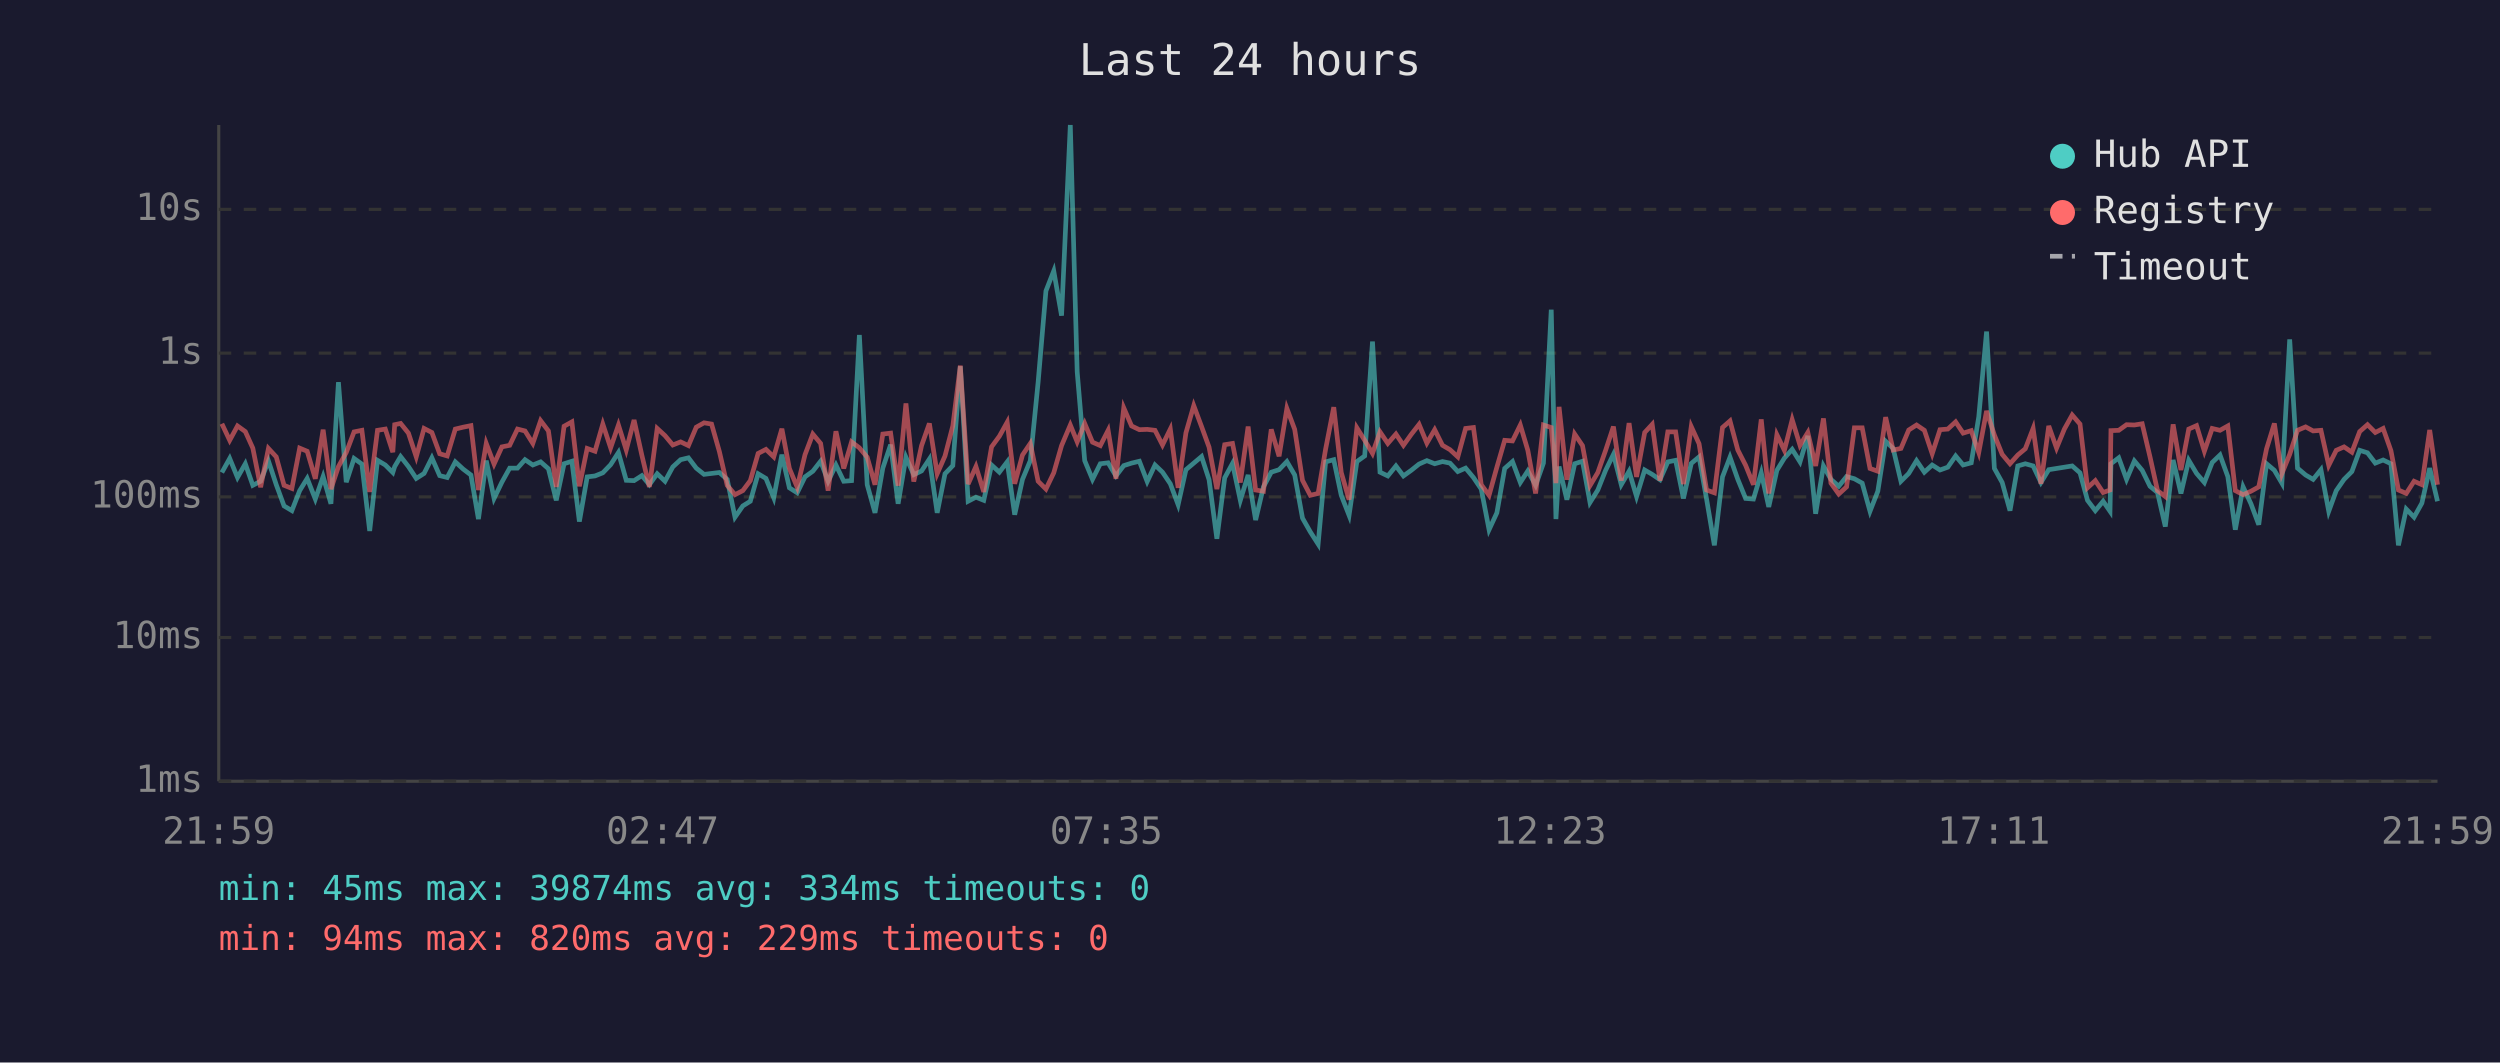
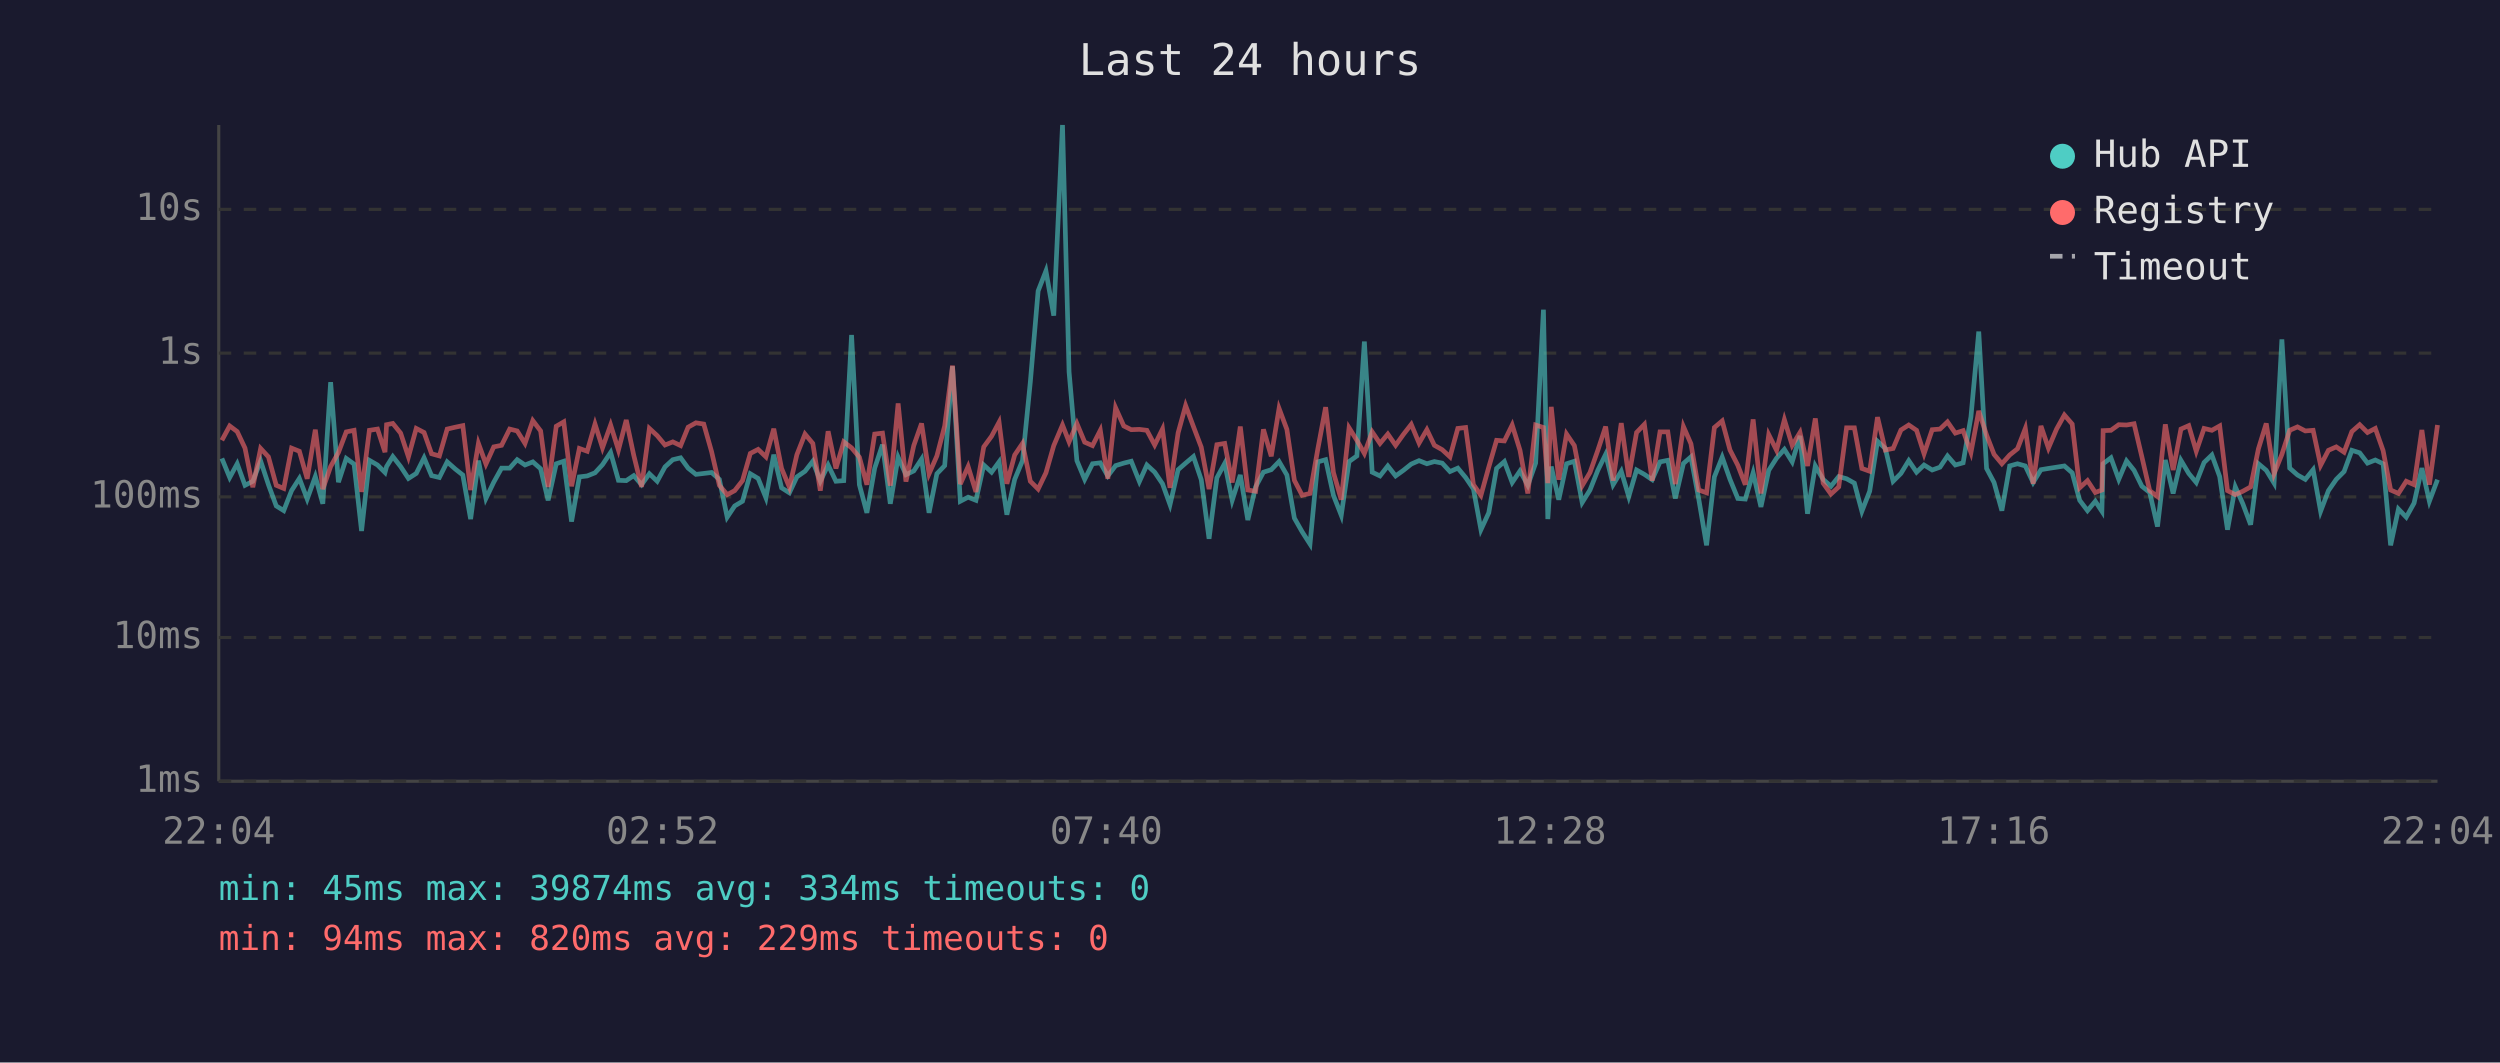
<svg xmlns="http://www.w3.org/2000/svg" viewBox="0 0 800 340" font-family="monospace" font-size="12">
  <rect width="800" height="340" fill="#1a1a2e" />
  <text x="400" y="24" fill="#e0e0e0" font-size="14" text-anchor="middle">Last 24 hours</text>
  <line x1="70" y1="40" x2="70" y2="250" stroke="#444" stroke-width="1" />
  <line x1="70" y1="250" x2="780" y2="250" stroke="#444" stroke-width="1" />
  <line x1="70" y1="250" x2="780" y2="250" stroke="#333" stroke-width="1" stroke-dasharray="4" />
  <text x="65" y="250" fill="#888" text-anchor="end" dominant-baseline="middle">1ms</text>
  <line x1="70" y1="204" x2="780" y2="204" stroke="#333" stroke-width="1" stroke-dasharray="4" />
  <text x="65" y="204" fill="#888" text-anchor="end" dominant-baseline="middle">10ms</text>
  <line x1="70" y1="159" x2="780" y2="159" stroke="#333" stroke-width="1" stroke-dasharray="4" />
  <text x="65" y="159" fill="#888" text-anchor="end" dominant-baseline="middle">100ms</text>
  <line x1="70" y1="113" x2="780" y2="113" stroke="#333" stroke-width="1" stroke-dasharray="4" />
  <text x="65" y="113" fill="#888" text-anchor="end" dominant-baseline="middle">1s</text>
  <line x1="70" y1="67" x2="780" y2="67" stroke="#333" stroke-width="1" stroke-dasharray="4" />
  <text x="65" y="67" fill="#888" text-anchor="end" dominant-baseline="middle">10s</text>
-   <text x="70" y="270" fill="#888" text-anchor="middle">21:59</text>
-   <text x="212" y="270" fill="#888" text-anchor="middle">02:47</text>
-   <text x="354" y="270" fill="#888" text-anchor="middle">07:35</text>
-   <text x="496" y="270" fill="#888" text-anchor="middle">12:23</text>
-   <text x="638" y="270" fill="#888" text-anchor="middle">17:11</text>
-   <text x="780" y="270" fill="#888" text-anchor="middle">21:59</text>
-   <polyline points="71.0,151.2 73.5,146.7 76.0,152.8 78.5,148.4 80.9,155.3 83.4,154.0 85.9,147.5 88.4,155.1 90.9,161.9 93.4,163.4 95.9,157.0 98.3,153.1 100.9,159.7 103.4,152.5 105.9,161.2 108.3,122.3 110.8,154.3 113.3,146.7 115.8,148.5 118.3,169.9 120.8,147.3 123.3,148.8 125.7,151.2 126.3,149.3 128.2,146.1 130.7,149.3 133.2,153.1 135.7,151.5 138.2,146.5 140.7,152.2 143.1,152.8 145.7,147.8 148.2,150.1 150.7,152.0 153.1,166.1 155.6,147.4 158.1,159.5 160.6,154.3 163.1,149.8 165.6,149.8 168.0,147.1 170.5,148.8 173.0,147.8 175.5,150.0 178.0,160.1 180.5,148.4 183.0,147.6 185.4,166.9 187.9,152.6 190.4,152.3 192.9,151.3 195.4,148.7 197.9,144.8 200.4,153.7 202.9,153.8 205.4,152.2 207.8,155.1 210.3,151.6 212.8,154.0 215.3,149.4 217.8,147.1 220.3,146.5 222.8,149.8 225.3,151.8 227.7,151.5 230.2,151.2 232.7,153.4 235.2,165.5 237.7,161.9 240.1,160.4 242.6,151.6 245.1,153.1 247.6,159.3 250.2,145.5 252.6,156.1 255.1,157.7 257.6,152.6 260.1,150.8 262.6,147.6 265.0,154.0 267.5,148.8 270.0,154.0 272.5,153.8 275.0,107.2 277.5,155.1 280.0,164.1 282.5,149.8 285.0,142.3 287.4,161.2 289.9,146.3 292.4,151.9 294.9,150.7 297.4,146.9 299.9,164.1 302.4,151.6 304.9,149.0 307.3,117.2 309.8,160.4 312.3,159.1 314.8,160.1 317.3,148.8 319.8,151.1 322.3,147.8 324.7,164.7 327.2,153.4 329.7,147.4 332.2,122.3 334.7,93.1 337.2,86.7 339.7,101.0 342.5,40.0 344.7,119.0 347.1,147.4 349.6,153.4 352.1,148.4 354.6,148.1 357.1,152.3 359.6,149.0 362.1,148.2 364.6,147.6 367.1,154.1 369.6,148.8 372.0,151.1 374.5,154.8 377.0,161.5 379.5,150.3 382.0,148.2 384.5,146.1 386.9,153.5 389.4,172.4 391.9,152.9 394.4,148.3 396.9,160.1 399.4,152.0 401.8,166.4 404.3,155.8 406.8,151.1 409.3,150.3 411.8,147.7 414.3,152.0 416.8,165.8 419.3,170.2 421.8,174.1 424.2,147.8 426.8,147.1 429.2,158.5 431.7,164.9 434.2,147.7 436.7,145.9 439.2,109.3 441.6,151.1 444.1,152.3 446.7,149.1 449.1,152.3 451.6,150.5 454.1,148.5 456.6,147.4 459.1,148.4 461.6,147.7 464.0,148.2 466.5,150.9 469.0,149.8 471.5,152.8 474.0,156.5 476.5,169.5 479.0,164.1 481.5,149.9 484.0,147.7 486.5,154.4 488.9,150.7 491.4,155.3 493.9,148.2 496.4,99.1 497.9,166.1 498.9,149.3 501.4,159.9 503.9,148.4 506.4,147.6 508.8,160.8 511.3,156.8 513.8,150.5 516.3,145.4 518.8,155.1 521.3,150.8 523.7,158.9 526.3,150.4 528.7,151.8 531.2,153.5 533.7,147.8 536.2,147.3 538.7,159.5 541.2,148.3 543.7,146.2 546.1,159.7 548.6,174.5 551.2,152.6 553.6,146.3 556.1,153.4 558.6,159.5 561.1,159.7 563.6,151.3 566.0,162.2 568.6,150.5 571.0,146.6 573.5,143.8 576.0,147.8 578.5,139.5 581.0,164.4 583.5,149.1 585.9,153.4 588.4,155.6 590.9,152.5 593.4,153.2 595.9,154.6 598.4,163.6 600.9,157.2 603.4,141.2 605.8,143.5 608.3,154.0 610.8,151.5 613.3,147.4 615.8,151.1 618.3,148.8 620.8,150.4 623.3,149.5 625.8,145.9 628.2,148.8 630.8,148.1 633.2,133.4 635.7,106.1 638.2,149.9 640.7,154.4 643.2,163.4 645.7,149.1 648.1,148.4 650.6,149.1 653.1,154.4 655.6,150.3 658.1,149.9 660.6,149.5 663.1,149.1 665.6,151.3 668.0,160.1 670.5,163.4 673.0,160.4 675.2,163.6 675.5,148.4 678.0,146.5 680.5,153.4 683.0,147.5 685.5,150.5 688.0,155.6 690.4,157.6 692.9,168.5 695.4,147.2 697.9,157.9 700.4,147.3 702.9,151.5 705.4,154.4 707.9,148.0 710.4,145.6 712.9,152.5 715.3,169.5 717.8,155.8 720.3,161.2 722.8,167.9 725.3,148.4 727.8,150.5 730.2,154.6 732.7,108.6 735.2,149.8 737.8,152.0 740.2,153.4 742.7,150.3 745.2,163.6 747.6,157.0 750.1,153.4 752.6,150.9 755.1,144.1 757.6,144.9 760.1,148.2 762.6,147.2 765.1,148.4 767.5,174.5 770.0,162.9 772.5,165.5 775.0,161.0 777.5,149.8 780.0,160.4" fill="none" stroke="#4ecdc4" stroke-width="1.5" opacity="0.6" />
-   <polyline points="71.0,135.6 73.5,140.9 76.0,136.3 78.5,138.1 80.9,143.4 83.4,155.9 85.9,143.5 88.4,146.2 90.9,155.3 93.4,156.3 95.9,143.4 98.3,144.4 100.9,153.2 103.4,137.5 105.9,156.5 108.3,149.3 110.8,144.8 113.3,138.2 115.8,137.7 118.3,157.4 120.8,137.7 123.3,137.3 125.7,144.7 126.3,135.9 128.2,135.5 130.7,138.6 133.2,146.2 135.7,137.1 138.2,138.4 140.7,145.2 143.1,145.9 145.7,137.3 148.2,136.7 150.7,136.2 153.1,156.8 155.6,141.9 158.1,148.5 160.6,143.0 163.1,142.5 165.6,137.3 168.0,137.9 170.5,141.9 173.0,134.6 175.5,137.9 178.0,155.8 180.5,136.4 183.0,135.0 185.4,155.6 187.9,143.5 190.4,144.4 192.9,135.7 195.4,143.3 197.9,136.0 200.4,144.0 202.9,134.4 205.4,145.7 207.8,155.8 210.3,137.1 212.8,139.4 215.3,142.4 217.8,141.4 220.3,142.6 222.8,136.7 225.3,135.3 227.7,135.7 230.2,144.5 232.7,155.3 235.2,158.3 237.7,157.0 240.1,153.8 242.6,145.1 245.1,143.8 247.6,146.2 250.2,137.2 252.6,149.9 255.1,155.9 257.6,145.5 260.1,138.9 262.6,141.9 265.0,157.0 267.5,138.0 270.0,149.9 272.5,141.4 275.0,143.3 277.5,146.3 280.0,155.1 282.5,138.9 285.0,138.6 287.4,155.4 289.9,129.1 292.4,154.1 294.9,142.6 297.4,135.5 299.9,151.6 302.4,145.9 304.9,136.3 307.3,117.0 309.8,154.9 312.3,149.3 314.8,157.4 317.3,143.0 319.8,139.6 322.3,135.1 324.7,154.8 327.2,145.6 329.7,141.9 332.2,154.0 334.7,156.5 337.2,151.3 339.7,142.6 342.5,136.0 344.7,141.4 347.1,135.5 349.6,141.5 352.1,142.6 354.6,137.7 357.1,153.2 359.6,130.5 362.1,136.3 364.6,137.5 367.1,137.4 369.6,137.7 372.0,142.4 374.5,137.3 377.0,156.1 379.5,138.5 382.0,129.8 384.5,136.5 386.9,143.1 389.4,156.5 391.9,142.3 394.4,141.9 396.9,154.4 399.4,136.5 401.8,156.8 404.3,157.2 406.8,137.4 409.3,146.0 411.8,130.7 414.3,137.4 416.8,153.7 419.3,158.5 421.8,157.9 424.2,143.7 426.8,130.3 429.2,151.2 431.7,159.9 434.2,136.9 436.7,140.9 439.2,145.1 441.6,138.2 444.1,141.9 446.7,138.9 449.1,142.5 451.6,139.0 454.1,135.8 456.6,141.8 459.1,137.5 461.6,142.5 464.0,143.9 466.5,146.2 469.0,137.1 471.5,136.8 474.0,155.1 476.5,158.5 479.0,149.5 481.5,140.9 484.0,141.1 486.5,136.0 488.9,144.1 491.4,157.9 493.9,136.0 496.4,136.8 497.9,154.6 498.9,130.2 501.4,153.5 503.9,138.9 506.4,142.6 508.8,155.4 511.3,151.2 513.8,144.1 516.3,136.5 518.8,153.8 521.3,135.4 523.7,152.6 526.3,138.4 528.7,135.8 531.2,153.8 533.7,138.2 536.2,138.2 538.7,154.9 541.2,136.5 543.7,142.0 546.1,156.8 548.6,157.7 551.2,136.8 553.6,134.7 556.1,144.0 558.6,148.9 561.1,155.1 563.6,134.2 566.0,157.9 568.6,139.1 571.0,144.1 573.5,134.3 576.0,142.5 578.5,138.4 581.0,149.1 583.5,133.9 585.9,154.6 588.4,158.1 590.9,155.8 593.4,136.9 595.9,136.9 598.4,149.9 600.9,150.8 603.4,133.5 605.8,144.0 608.3,143.5 610.8,137.6 613.3,136.0 615.8,137.7 618.3,145.2 620.8,137.5 623.3,137.3 625.8,135.0 628.2,138.6 630.8,137.8 633.2,144.8 635.7,131.5 638.2,139.2 640.7,145.4 643.2,148.4 645.7,145.6 648.1,143.6 650.6,137.1 653.1,154.8 655.6,136.3 658.1,143.4 660.6,137.3 663.1,132.8 665.6,135.7 668.0,156.1 670.5,153.8 673.0,157.6 675.2,156.8 675.5,137.8 678.0,137.7 680.5,135.9 683.0,136.0 685.5,135.6 688.0,146.2 690.4,157.0 692.9,158.9 695.4,135.8 697.9,150.4 700.4,137.3 702.9,136.2 705.4,144.4 707.9,137.1 710.4,137.7 712.9,136.3 715.3,157.0 717.8,158.3 720.3,157.2 722.8,155.8 725.3,143.6 727.8,135.5 730.2,151.6 732.7,145.4 735.2,137.7 737.8,136.6 740.2,137.9 742.7,137.7 745.2,148.9 747.6,144.1 750.1,143.0 752.6,144.7 755.1,138.1 757.6,135.9 760.1,138.4 762.6,137.1 765.1,144.2 767.5,156.8 770.0,157.9 772.5,154.0 775.0,155.1 777.5,137.6 780.0,155.1" fill="none" stroke="#ff6b6b" stroke-width="1.5" opacity="0.6" />
+   <text x="70" y="270" fill="#888" text-anchor="middle">22:04</text>
+   <text x="212" y="270" fill="#888" text-anchor="middle">02:52</text>
+   <text x="354" y="270" fill="#888" text-anchor="middle">07:40</text>
+   <text x="496" y="270" fill="#888" text-anchor="middle">12:28</text>
+   <text x="638" y="270" fill="#888" text-anchor="middle">17:16</text>
+   <text x="780" y="270" fill="#888" text-anchor="middle">22:04</text>
+   <polyline points="71.0,146.7 73.5,152.8 75.9,148.4 78.4,155.3 80.9,154.0 83.4,147.5 85.9,155.1 88.4,161.9 90.8,163.4 93.3,157.0 95.8,153.1 98.3,159.7 100.9,152.5 103.3,161.2 105.8,122.3 108.3,154.3 110.8,146.7 113.3,148.5 115.7,169.9 118.2,147.3 120.8,148.8 123.2,151.2 123.7,149.3 125.7,146.1 128.2,149.3 130.7,153.1 133.2,151.5 135.7,146.5 138.1,152.2 140.6,152.8 143.1,147.8 145.7,150.1 148.1,152.0 150.6,166.1 153.1,147.4 155.5,159.5 158.0,154.3 160.5,149.8 163.1,149.8 165.5,147.1 168.0,148.8 170.5,147.8 173.0,150.0 175.4,160.1 178.0,148.4 180.4,147.6 182.9,166.9 185.4,152.6 187.9,152.3 190.4,151.3 192.8,148.7 195.4,144.8 197.9,153.7 200.4,153.8 202.8,152.2 205.3,155.1 207.8,151.6 210.3,154.0 212.8,149.4 215.3,147.1 217.8,146.5 220.2,149.8 222.7,151.8 225.2,151.5 227.7,151.2 230.2,153.4 232.7,165.5 235.1,161.9 237.6,160.4 240.1,151.6 242.6,153.1 245.1,159.3 247.6,145.5 250.1,156.1 252.6,157.7 255.0,152.6 257.6,150.8 260.1,147.6 262.5,154.0 265.0,148.8 267.5,154.0 270.0,153.8 272.5,107.2 275.0,155.1 277.4,164.1 279.9,149.8 282.4,142.3 284.9,161.2 287.4,146.3 289.9,151.9 292.4,150.7 294.9,146.9 297.3,164.1 299.8,151.6 302.3,149.0 304.8,117.2 307.3,160.4 309.8,159.1 312.3,160.1 314.8,148.8 317.3,151.1 319.7,147.8 322.2,164.7 324.7,153.4 327.2,147.4 329.7,122.3 332.2,93.1 334.7,86.7 337.2,101.0 340.0,40.0 342.1,119.0 344.6,147.4 347.1,153.4 349.6,148.4 352.1,148.1 354.5,152.3 357.0,149.0 359.6,148.2 362.0,147.6 364.6,154.1 367.0,148.8 369.5,151.1 372.0,154.8 374.4,161.5 377.0,150.3 379.4,148.2 381.9,146.1 384.4,153.5 386.9,172.4 389.4,152.9 391.9,148.3 394.3,160.1 396.9,152.0 399.3,166.4 401.8,155.8 404.3,151.1 406.8,150.3 409.3,147.7 411.8,152.0 414.2,165.8 416.7,170.2 419.2,174.1 421.7,147.8 424.2,147.1 426.7,158.5 429.2,164.9 431.7,147.7 434.2,145.9 436.6,109.3 439.1,151.1 441.6,152.3 444.1,149.1 446.6,152.3 449.1,150.5 451.6,148.5 454.1,147.4 456.6,148.4 459.0,147.7 461.5,148.2 464.0,150.9 466.5,149.8 469.0,152.8 471.5,156.5 473.9,169.5 476.4,164.1 478.9,149.9 481.4,147.7 483.9,154.4 486.4,150.7 488.9,155.3 491.4,148.2 493.9,99.1 495.3,166.1 496.4,149.3 498.8,159.9 501.3,148.4 503.8,147.6 506.3,160.8 508.8,156.8 511.3,150.5 513.8,145.4 516.2,155.1 518.8,150.8 521.2,158.9 523.7,150.4 526.2,151.8 528.7,153.5 531.2,147.8 533.7,147.3 536.1,159.5 538.7,148.3 541.1,146.2 543.6,159.7 546.1,174.5 548.6,152.6 551.1,146.3 553.6,153.4 556.1,159.5 558.5,159.7 561.0,151.3 563.5,162.2 566.0,150.5 568.5,146.6 571.0,143.8 573.5,147.8 576.0,139.5 578.4,164.4 580.9,149.1 583.4,153.4 585.9,155.6 588.4,152.5 590.9,153.2 593.4,154.6 595.8,163.6 598.3,157.2 600.8,141.2 603.3,143.5 605.8,154.0 608.3,151.5 610.8,147.4 613.3,151.1 615.7,148.8 618.3,150.4 620.8,149.5 623.2,145.9 625.7,148.8 628.2,148.1 630.7,133.4 633.2,106.1 635.7,149.9 638.1,154.4 640.6,163.4 643.1,149.1 645.6,148.4 648.1,149.1 650.6,154.4 653.1,150.3 655.5,149.9 658.1,149.5 660.6,149.1 663.1,151.3 665.5,160.1 668.0,163.4 670.5,160.4 672.6,163.6 673.0,148.4 675.5,146.5 678.0,153.4 680.5,147.5 682.9,150.5 685.4,155.6 687.9,157.6 690.4,168.5 692.9,147.2 695.4,157.9 697.9,147.3 700.4,151.5 702.8,154.4 705.3,148.0 707.8,145.6 710.3,152.5 712.8,169.5 715.3,155.8 717.7,161.2 720.2,167.9 722.7,148.4 725.2,150.5 727.7,154.6 730.2,108.6 732.7,149.8 735.2,152.0 737.7,153.4 740.2,150.3 742.6,163.6 745.1,157.0 747.6,153.4 750.1,150.9 752.6,144.1 755.1,144.9 757.6,148.2 760.1,147.2 762.6,148.4 765.0,174.5 767.5,162.9 770.0,165.5 772.5,161.0 775.0,149.8 777.4,160.4 780.0,153.5" fill="none" stroke="#4ecdc4" stroke-width="1.5" opacity="0.6" />
+   <polyline points="71.0,140.9 73.5,136.3 75.9,138.1 78.4,143.4 80.9,155.9 83.4,143.5 85.9,146.2 88.4,155.3 90.8,156.3 93.3,143.4 95.8,144.4 98.3,153.2 100.9,137.5 103.3,156.5 105.8,149.3 108.3,144.8 110.8,138.2 113.3,137.7 115.7,157.4 118.2,137.7 120.8,137.3 123.2,144.7 123.7,135.9 125.7,135.5 128.2,138.6 130.7,146.2 133.2,137.1 135.7,138.4 138.1,145.2 140.6,145.9 143.1,137.3 145.7,136.7 148.1,136.2 150.6,156.8 153.1,141.9 155.5,148.5 158.0,143.0 160.5,142.5 163.1,137.3 165.5,137.9 168.0,141.9 170.5,134.6 173.0,137.9 175.4,155.8 178.0,136.4 180.4,135.0 182.9,155.6 185.4,143.5 187.9,144.4 190.4,135.7 192.8,143.3 195.4,136.0 197.9,144.0 200.4,134.4 202.8,145.7 205.3,155.8 207.8,137.1 210.3,139.4 212.8,142.4 215.3,141.4 217.8,142.6 220.2,136.7 222.7,135.3 225.2,135.7 227.7,144.5 230.2,155.3 232.7,158.3 235.1,157.0 237.6,153.8 240.1,145.1 242.6,143.8 245.1,146.2 247.6,137.2 250.1,149.9 252.6,155.9 255.0,145.5 257.6,138.9 260.1,141.9 262.5,157.0 265.0,138.0 267.5,149.9 270.0,141.4 272.5,143.3 275.0,146.3 277.4,155.1 279.9,138.9 282.4,138.6 284.9,155.4 287.4,129.1 289.9,154.1 292.4,142.6 294.9,135.5 297.3,151.6 299.8,145.9 302.3,136.3 304.8,117.0 307.3,154.9 309.8,149.3 312.3,157.4 314.8,143.0 317.3,139.6 319.7,135.1 322.2,154.8 324.7,145.6 327.2,141.9 329.7,154.0 332.2,156.5 334.7,151.3 337.2,142.6 340.0,136.0 342.1,141.4 344.6,135.5 347.1,141.5 349.6,142.6 352.1,137.7 354.5,153.2 357.0,130.5 359.6,136.3 362.0,137.5 364.6,137.4 367.0,137.7 369.5,142.4 372.0,137.3 374.4,156.1 377.0,138.5 379.4,129.8 381.9,136.5 384.4,143.1 386.9,156.5 389.4,142.3 391.9,141.9 394.3,154.4 396.9,136.5 399.3,156.8 401.8,157.2 404.3,137.4 406.8,146.0 409.3,130.7 411.8,137.4 414.2,153.7 416.7,158.5 419.2,157.9 421.7,143.7 424.2,130.3 426.7,151.2 429.2,159.9 431.7,136.9 434.2,140.9 436.6,145.1 439.1,138.2 441.6,141.9 444.1,138.9 446.6,142.5 449.1,139.0 451.6,135.8 454.1,141.8 456.6,137.5 459.0,142.5 461.5,143.9 464.0,146.2 466.5,137.1 469.0,136.8 471.5,155.1 473.9,158.5 476.4,149.5 478.9,140.9 481.4,141.1 483.9,136.0 486.4,144.1 488.9,157.9 491.4,136.0 493.9,136.8 495.3,154.6 496.4,130.2 498.8,153.5 501.3,138.9 503.8,142.6 506.3,155.4 508.8,151.2 511.3,144.1 513.8,136.5 516.2,153.8 518.8,135.4 521.2,152.6 523.7,138.4 526.2,135.8 528.7,153.8 531.2,138.2 533.7,138.2 536.1,154.9 538.7,136.5 541.1,142.0 543.6,156.8 546.1,157.7 548.6,136.8 551.1,134.7 553.6,144.0 556.1,148.9 558.5,155.1 561.0,134.2 563.5,157.9 566.0,139.1 568.5,144.1 571.0,134.3 573.5,142.5 576.0,138.4 578.4,149.1 580.9,133.9 583.4,154.6 585.9,158.1 588.4,155.8 590.9,136.9 593.4,136.9 595.8,149.9 598.3,150.8 600.8,133.5 603.3,144.0 605.8,143.5 608.3,137.6 610.8,136.0 613.3,137.7 615.7,145.2 618.3,137.5 620.8,137.3 623.2,135.0 625.7,138.6 628.2,137.8 630.7,144.8 633.2,131.5 635.7,139.2 638.1,145.4 640.6,148.4 643.1,145.6 645.6,143.6 648.1,137.1 650.6,154.8 653.1,136.3 655.5,143.4 658.1,137.3 660.6,132.8 663.1,135.7 665.5,156.1 668.0,153.8 670.5,157.6 672.6,156.8 673.0,137.8 675.5,137.7 678.0,135.9 680.5,136.0 682.9,135.6 685.4,146.2 687.9,157.0 690.4,158.9 692.9,135.8 695.4,150.4 697.9,137.3 700.4,136.2 702.8,144.4 705.3,137.1 707.8,137.7 710.3,136.3 712.8,157.0 715.3,158.3 717.7,157.2 720.2,155.8 722.7,143.6 725.2,135.5 727.7,151.6 730.2,145.4 732.7,137.7 735.2,136.6 737.7,137.9 740.2,137.7 742.6,148.9 745.1,144.1 747.6,143.0 750.1,144.7 752.6,138.1 755.1,135.9 757.6,138.4 760.1,137.1 762.6,144.2 765.0,156.8 767.5,157.9 770.0,154.0 772.5,155.1 775.0,137.6 777.4,155.1 780.0,136.0" fill="none" stroke="#ff6b6b" stroke-width="1.5" opacity="0.6" />
  <circle cx="660" cy="50" r="4" fill="#4ecdc4" />
  <text x="670" y="50" fill="#e0e0e0" dominant-baseline="middle">Hub API</text>
  <circle cx="660" cy="68" r="4" fill="#ff6b6b" />
  <text x="670" y="68" fill="#e0e0e0" dominant-baseline="middle">Registry</text>
  <line x1="656" y1="82" x2="664" y2="82" stroke="#e0e0e0" stroke-width="1.5" stroke-dasharray="4,3" opacity="0.7" />
  <text x="670" y="86" fill="#e0e0e0" dominant-baseline="middle">Timeout</text>
  <text x="70" y="288" fill="#4ecdc4" font-size="11">min: 45ms  max: 39874ms  avg: 334ms  timeouts: 0</text>
  <text x="70" y="304" fill="#ff6b6b" font-size="11">min: 94ms  max: 820ms  avg: 229ms  timeouts: 0</text>
</svg>
